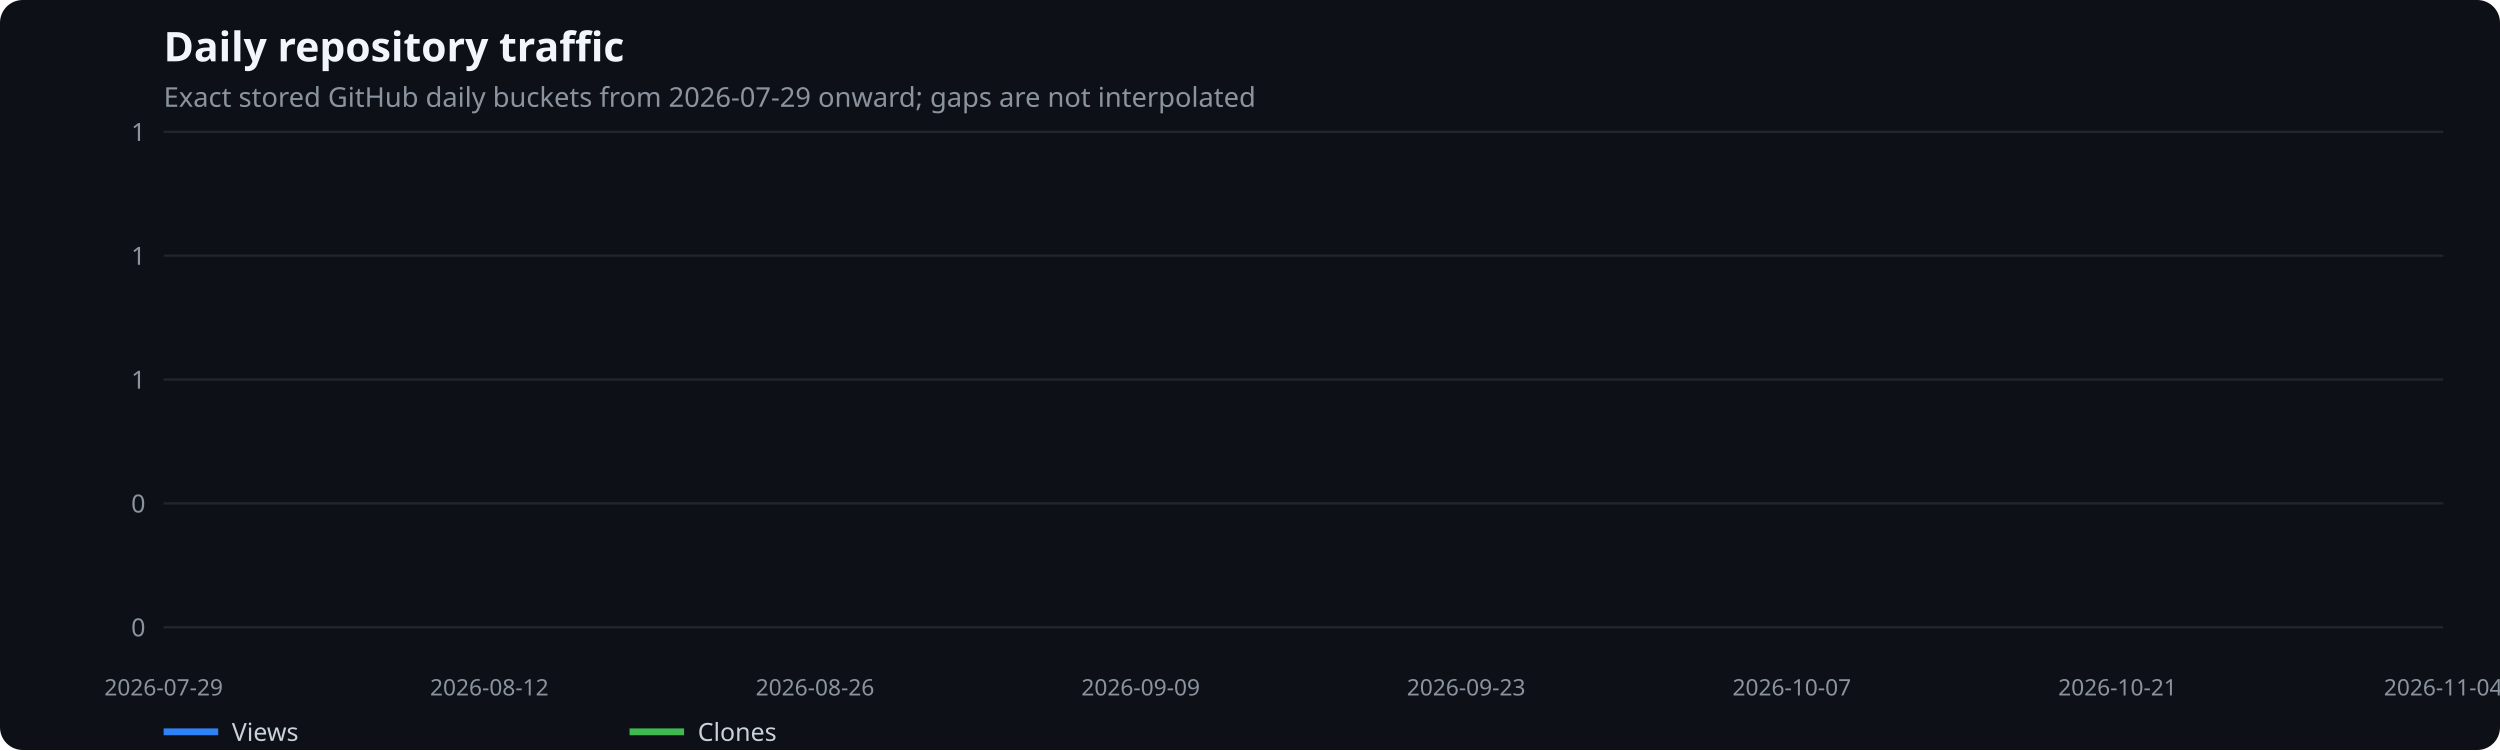
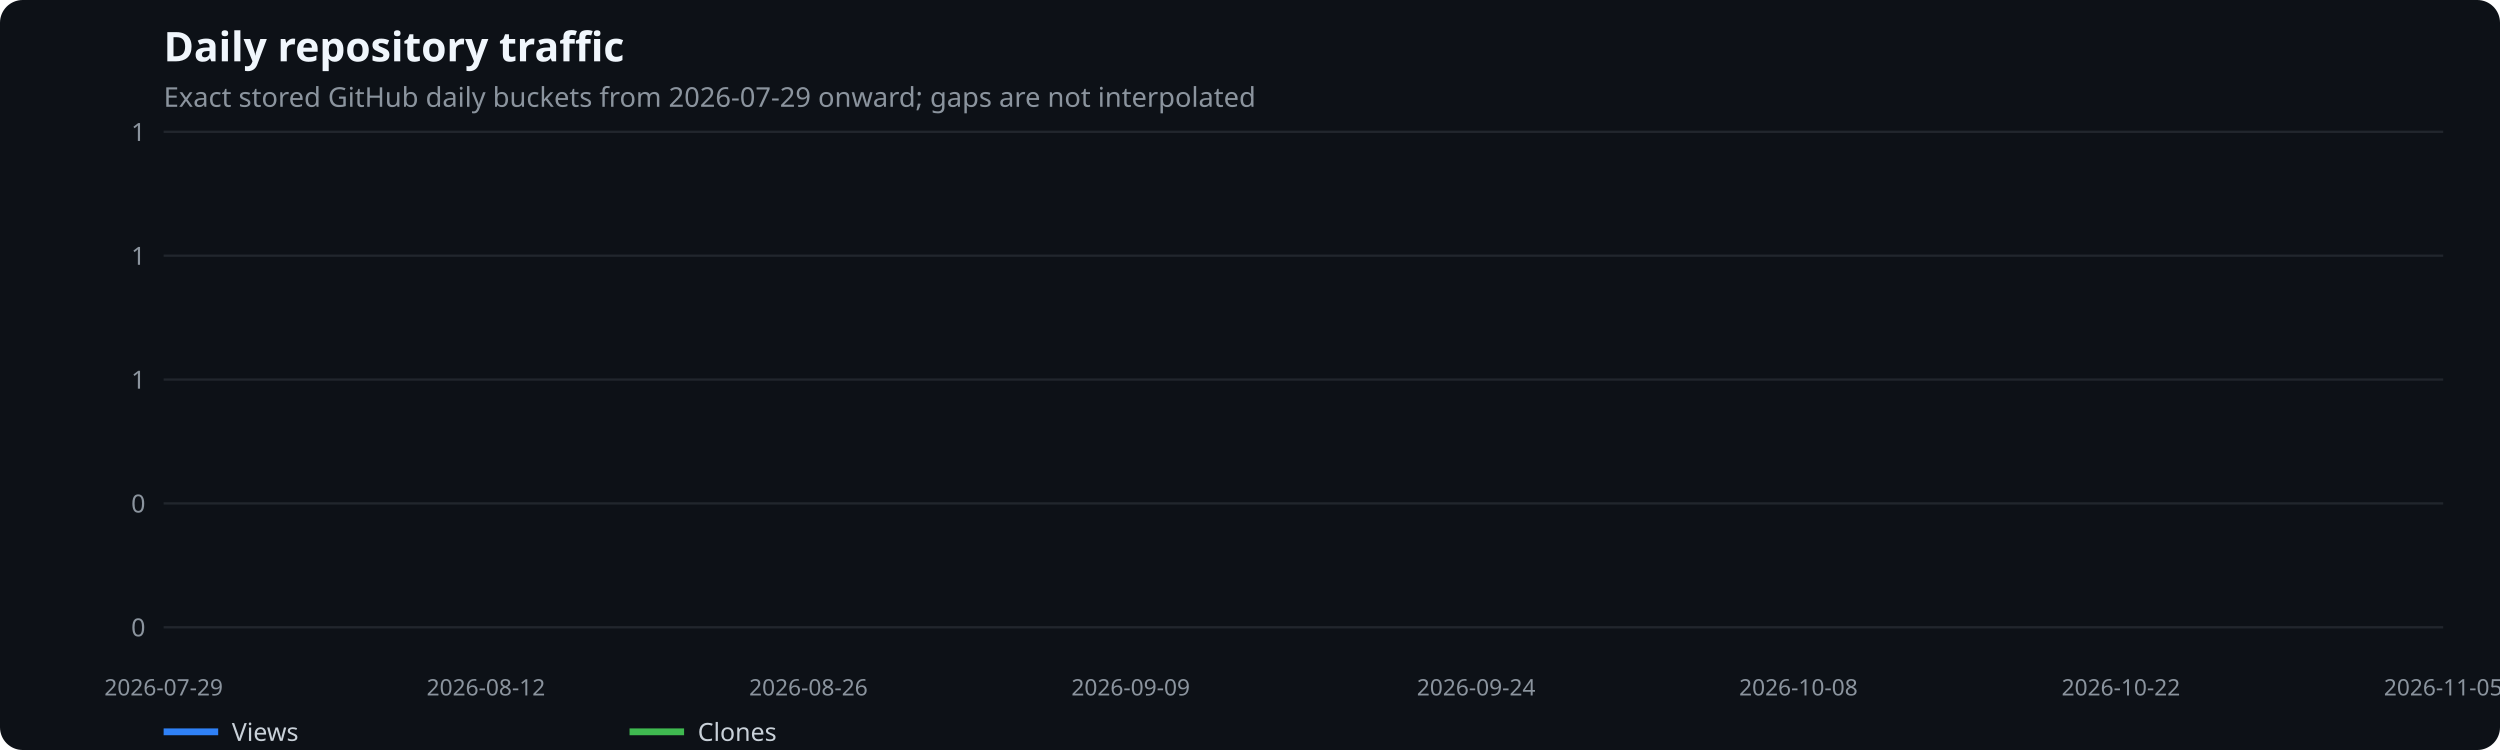
<svg xmlns="http://www.w3.org/2000/svg" width="1100" height="330" viewBox="0 0 1100 330" role="img" aria-label="Daily repository traffic">
  <rect width="100%" height="100%" fill="#0d1117" rx="10" />
  <text x="72" y="27" fill="#f0f6fc" font-family="system-ui,sans-serif" font-size="18" font-weight="600">Daily repository traffic</text>
  <text x="72" y="47" fill="#8b949e" font-family="system-ui,sans-serif" font-size="12">Exact stored GitHub daily buckets from 2026-07-29 onward; gaps are not interpolated</text>
  <line x1="72" x2="1075" y1="276.0" y2="276.0" stroke="#21262d" />
  <text x="64" y="280.0" text-anchor="end" fill="#8b949e" font-family="system-ui,sans-serif" font-size="11">0</text>
  <line x1="72" x2="1075" y1="221.5" y2="221.5" stroke="#21262d" />
  <text x="64" y="225.5" text-anchor="end" fill="#8b949e" font-family="system-ui,sans-serif" font-size="11">0</text>
  <line x1="72" x2="1075" y1="167.0" y2="167.0" stroke="#21262d" />
  <text x="64" y="171.0" text-anchor="end" fill="#8b949e" font-family="system-ui,sans-serif" font-size="11">1</text>
  <line x1="72" x2="1075" y1="112.5" y2="112.5" stroke="#21262d" />
  <text x="64" y="116.5" text-anchor="end" fill="#8b949e" font-family="system-ui,sans-serif" font-size="11">1</text>
  <line x1="72" x2="1075" y1="58.0" y2="58.0" stroke="#21262d" />
  <text x="64" y="62.0" text-anchor="end" fill="#8b949e" font-family="system-ui,sans-serif" font-size="11">1</text>
  <text x="72.0" y="306" text-anchor="middle" fill="#8b949e" font-family="system-ui,sans-serif" font-size="10">2026-07-29</text>
-   <text x="215.3" y="306" text-anchor="middle" fill="#8b949e" font-family="system-ui,sans-serif" font-size="10">2026-08-12</text>
-   <text x="358.6" y="306" text-anchor="middle" fill="#8b949e" font-family="system-ui,sans-serif" font-size="10">2026-08-26</text>
-   <text x="501.9" y="306" text-anchor="middle" fill="#8b949e" font-family="system-ui,sans-serif" font-size="10">2026-09-09</text>
-   <text x="645.1" y="306" text-anchor="middle" fill="#8b949e" font-family="system-ui,sans-serif" font-size="10">2026-09-23</text>
-   <text x="788.4" y="306" text-anchor="middle" fill="#8b949e" font-family="system-ui,sans-serif" font-size="10">2026-10-07</text>
-   <text x="931.7" y="306" text-anchor="middle" fill="#8b949e" font-family="system-ui,sans-serif" font-size="10">2026-10-21</text>
-   <text x="1075.0" y="306" text-anchor="middle" fill="#8b949e" font-family="system-ui,sans-serif" font-size="10">2026-11-04</text>
+   <text x="213.8" y="306" text-anchor="middle" fill="#8b949e" font-family="system-ui,sans-serif" font-size="10">2026-08-12</text>
+   <text x="355.7" y="306" text-anchor="middle" fill="#8b949e" font-family="system-ui,sans-serif" font-size="10">2026-08-26</text>
+   <text x="497.5" y="306" text-anchor="middle" fill="#8b949e" font-family="system-ui,sans-serif" font-size="10">2026-09-09</text>
+   <text x="649.5" y="306" text-anchor="middle" fill="#8b949e" font-family="system-ui,sans-serif" font-size="10">2026-09-24</text>
+   <text x="791.3" y="306" text-anchor="middle" fill="#8b949e" font-family="system-ui,sans-serif" font-size="10">2026-10-08</text>
+   <text x="933.2" y="306" text-anchor="middle" fill="#8b949e" font-family="system-ui,sans-serif" font-size="10">2026-10-22</text>
+   <text x="1075.0" y="306" text-anchor="middle" fill="#8b949e" font-family="system-ui,sans-serif" font-size="10">2026-11-05</text>
  <line x1="72" x2="96" y1="322" y2="322" stroke="#2f81f7" stroke-width="3" />
  <text x="102" y="326" fill="#c9d1d9" font-family="system-ui,sans-serif" font-size="11">Views</text>
  <line x1="277" x2="301" y1="322" y2="322" stroke="#3fb950" stroke-width="3" />
  <text x="307" y="326" fill="#c9d1d9" font-family="system-ui,sans-serif" font-size="11">Clones</text>
</svg>
